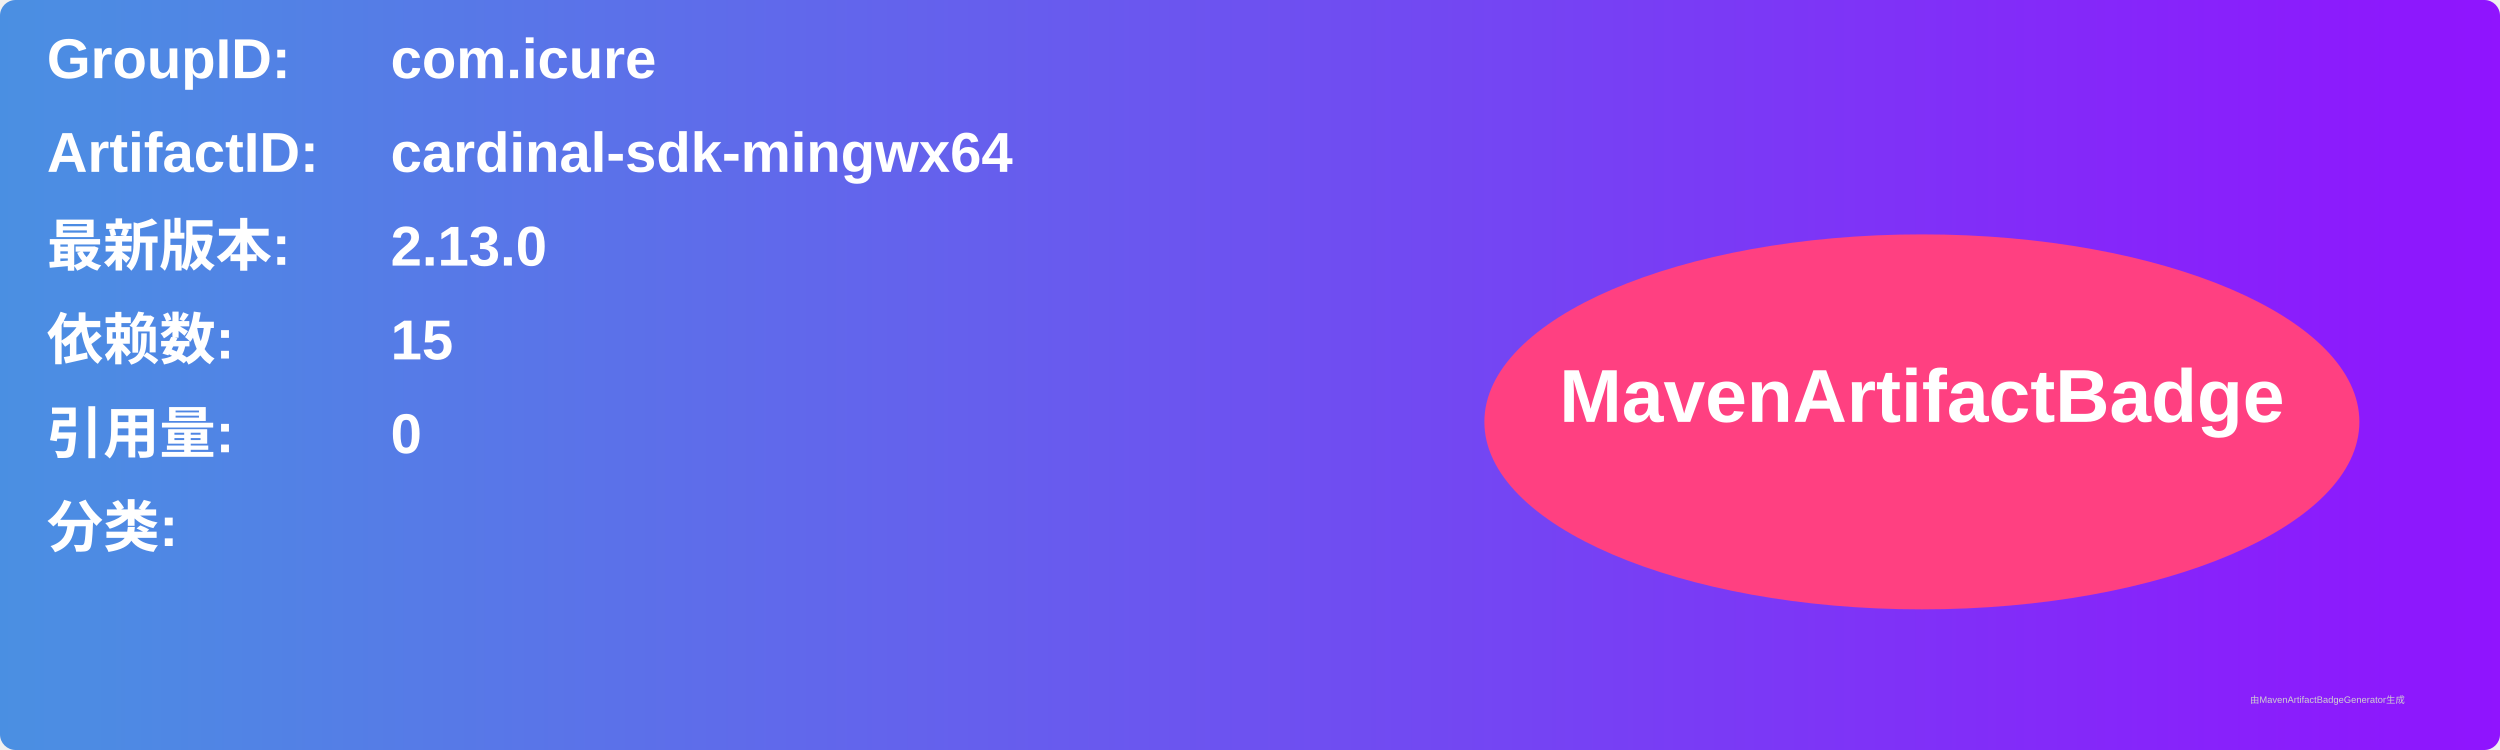
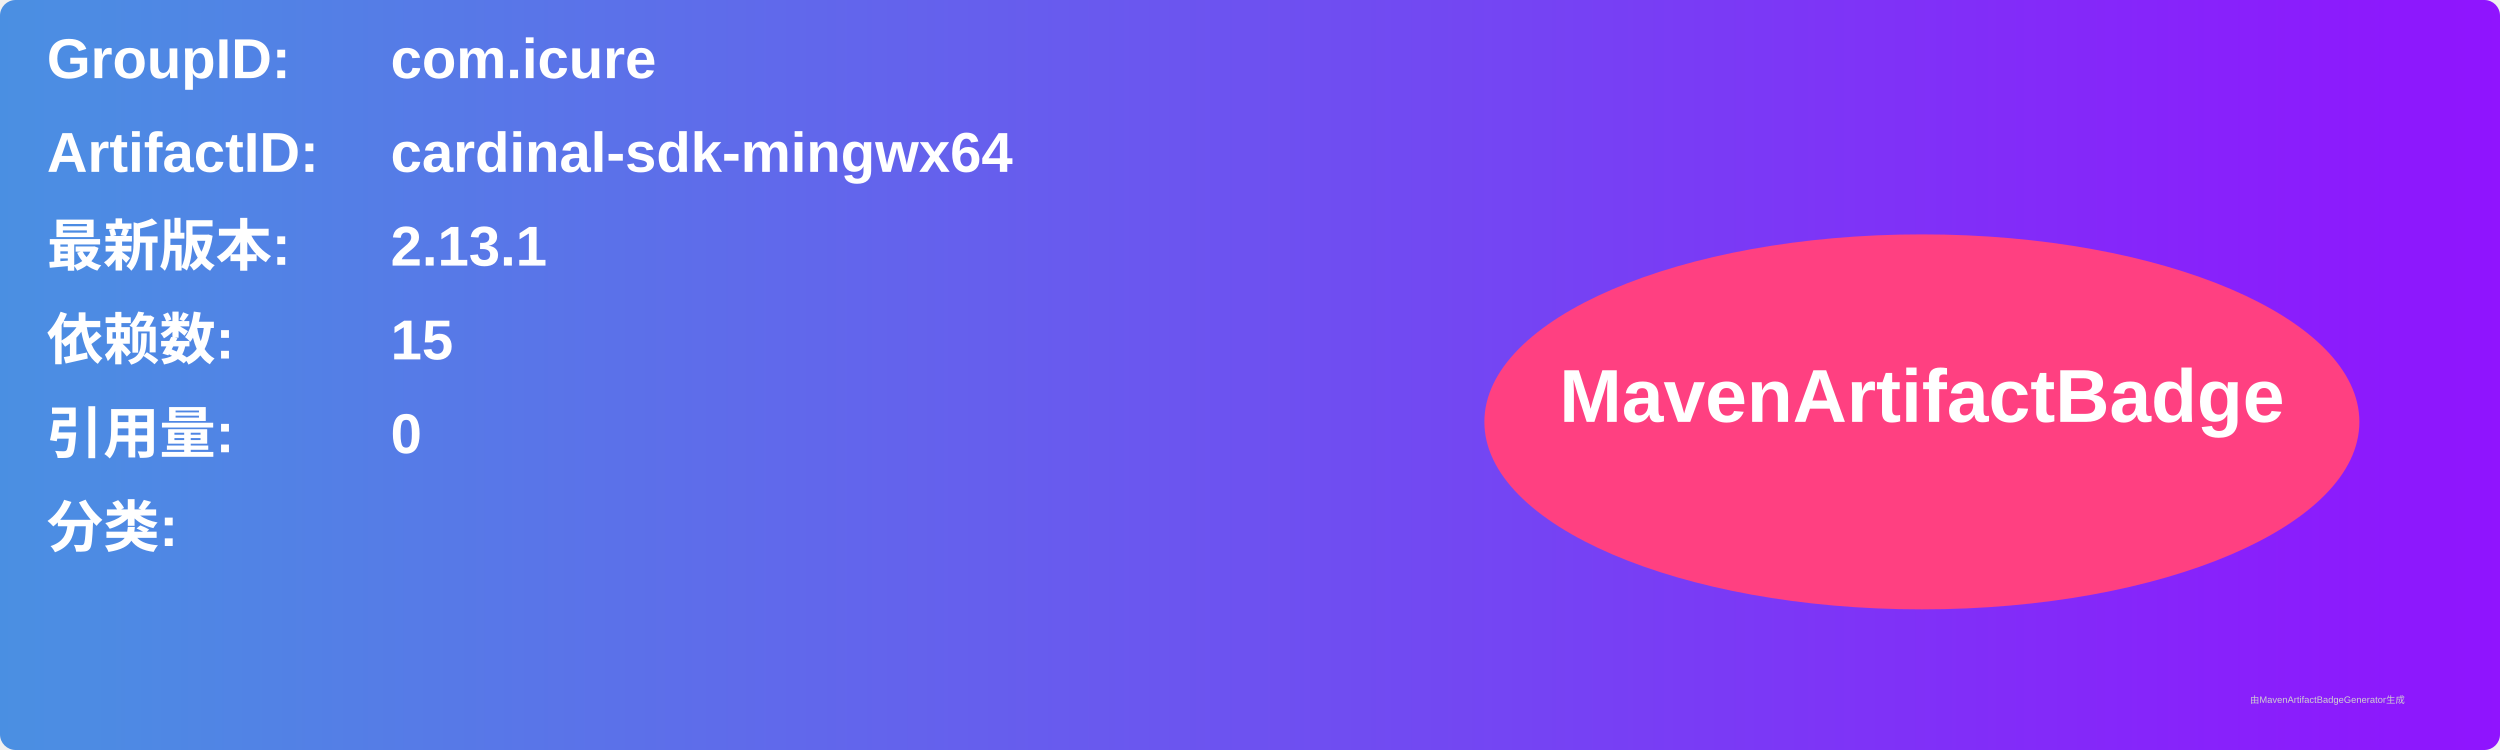
<svg xmlns="http://www.w3.org/2000/svg" width="800" height="240" viewBox="0 0 800 240">
  <linearGradient id="grad" x1="0%" y1="0%" x2="100%" y2="0%">
    <stop offset="0%" stop-color="#4a90e2" />
    <stop offset="100%" stop-color="#9013fe" />
  </linearGradient>
  <rect width="100%" height="100%" rx="5" ry="5" fill="url(#grad)" />
  <g transform="translate(15, 15)">
    <text x="0" y="10" font-family="Arial" font-size="18" fill="white" font-weight="bold" width="260">GroupID:</text>
    <text x="110" y="10" font-family="Arial" font-size="18" fill="white" font-weight="bold" width="460">com.icure</text>
    <text x="0" y="40" font-family="Arial" font-size="18" fill="white" font-weight="bold" width="260">ArtifactID:</text>
    <text x="110" y="40" font-family="Arial" font-size="18" fill="white" font-weight="bold" width="460">cardinal-sdk-mingwx64</text>
    <text x="0" y="70" font-family="Arial" font-size="18" fill="white" font-weight="bold">最新版本:</text>
    <text x="110" y="70" font-family="Arial" font-size="18" fill="white" font-weight="bold">
-       <tspan font-weight="bold">2.13.0</tspan>
+       <tspan font-weight="bold">2.13.1</tspan>
    </text>
    <text x="0" y="100" font-family="Arial" font-size="18" fill="white" font-weight="bold">依赖数: </text>
    <text x="110" y="100" font-family="Arial" font-size="18" fill="white">
      <tspan font-weight="bold">15</tspan>
    </text>
    <text x="0" y="130" font-family="Arial" font-size="18" fill="white" font-weight="bold">引用量: </text>
    <text x="110" y="130" font-family="Arial" font-size="18" fill="white">
      <tspan font-weight="bold">0</tspan>
    </text>
    <text x="0" y="160" font-family="Arial" font-size="18" fill="white" font-weight="bold">分类:</text>
    <text x="10" y="190" font-family="Arial" font-size="10" fill="white">
      <tspan font-weight="bold" />
    </text>
    <ellipse cx="600" cy="120" rx="140" ry="60" fill="#ff4081" />
    <text x="600" y="120" text-anchor="middle" font-family="Arial" font-size="24" fill="white" font-weight="bold">MavenArtifactBadge</text>
  </g>
  <text x="720" y="225" font-family="Arial" font-size="3" fill="#d0d0d0">由MavenArtifactBadgeGenerator生成</text>
</svg>
